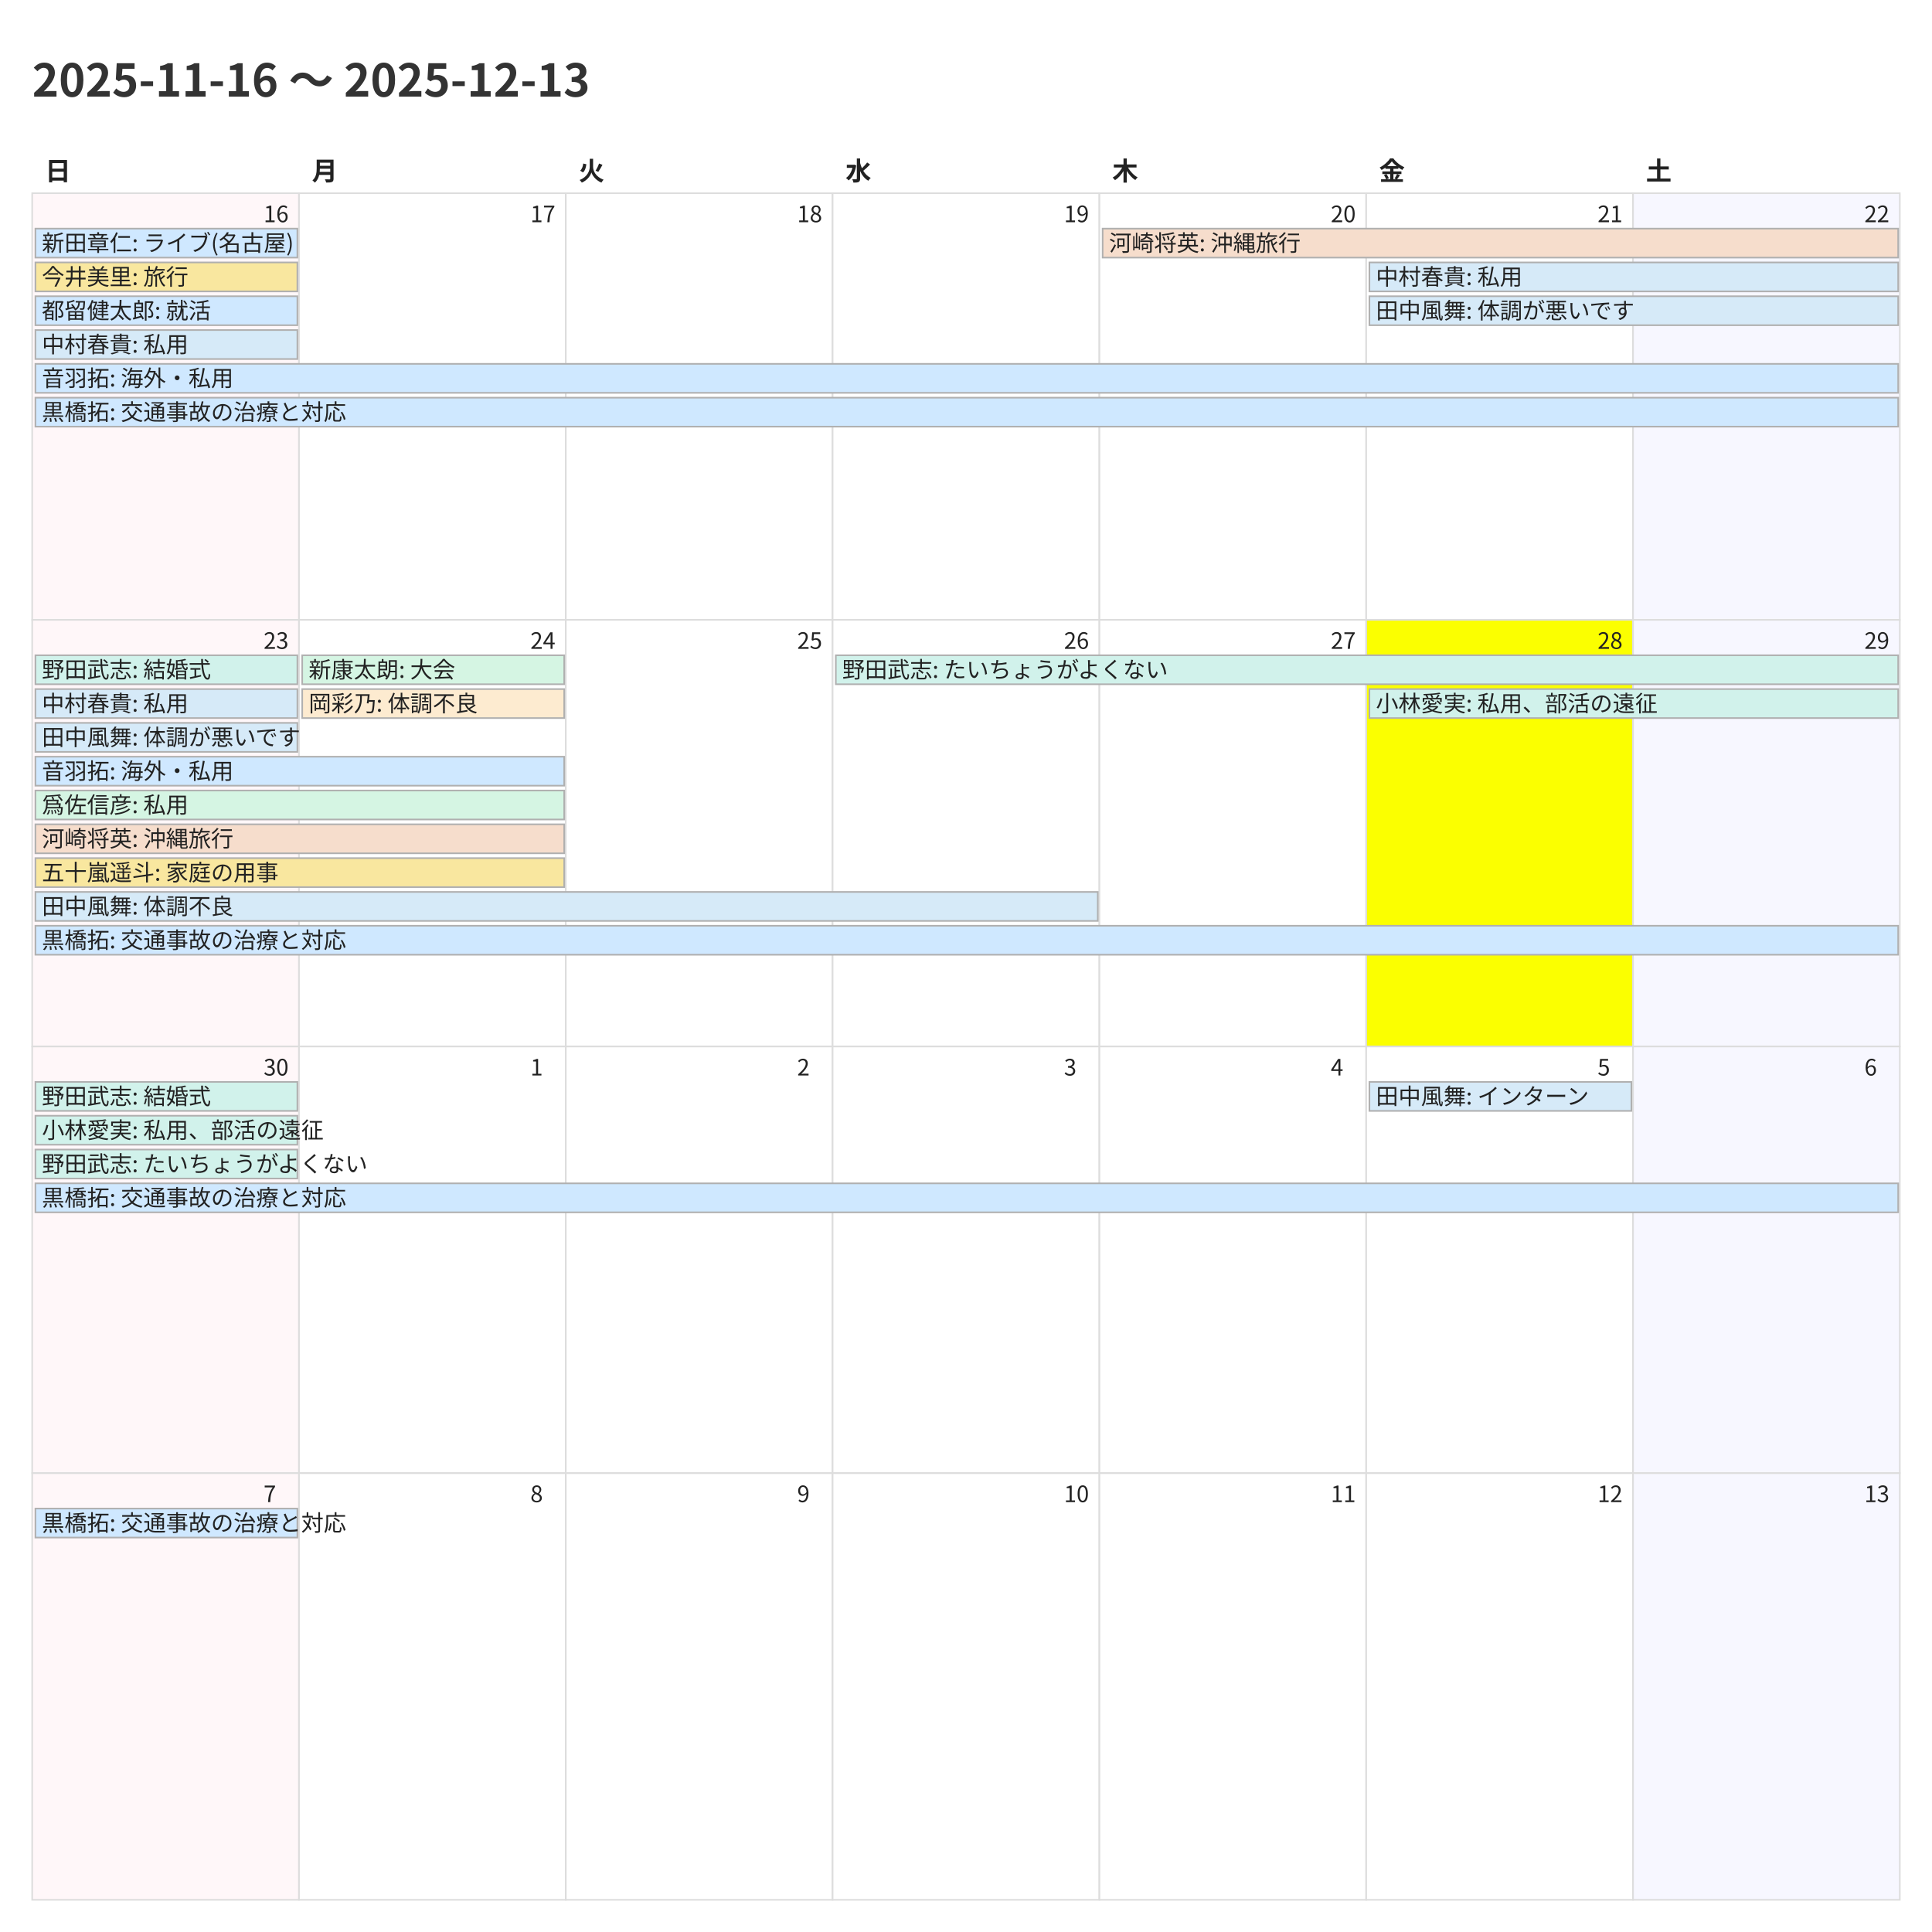
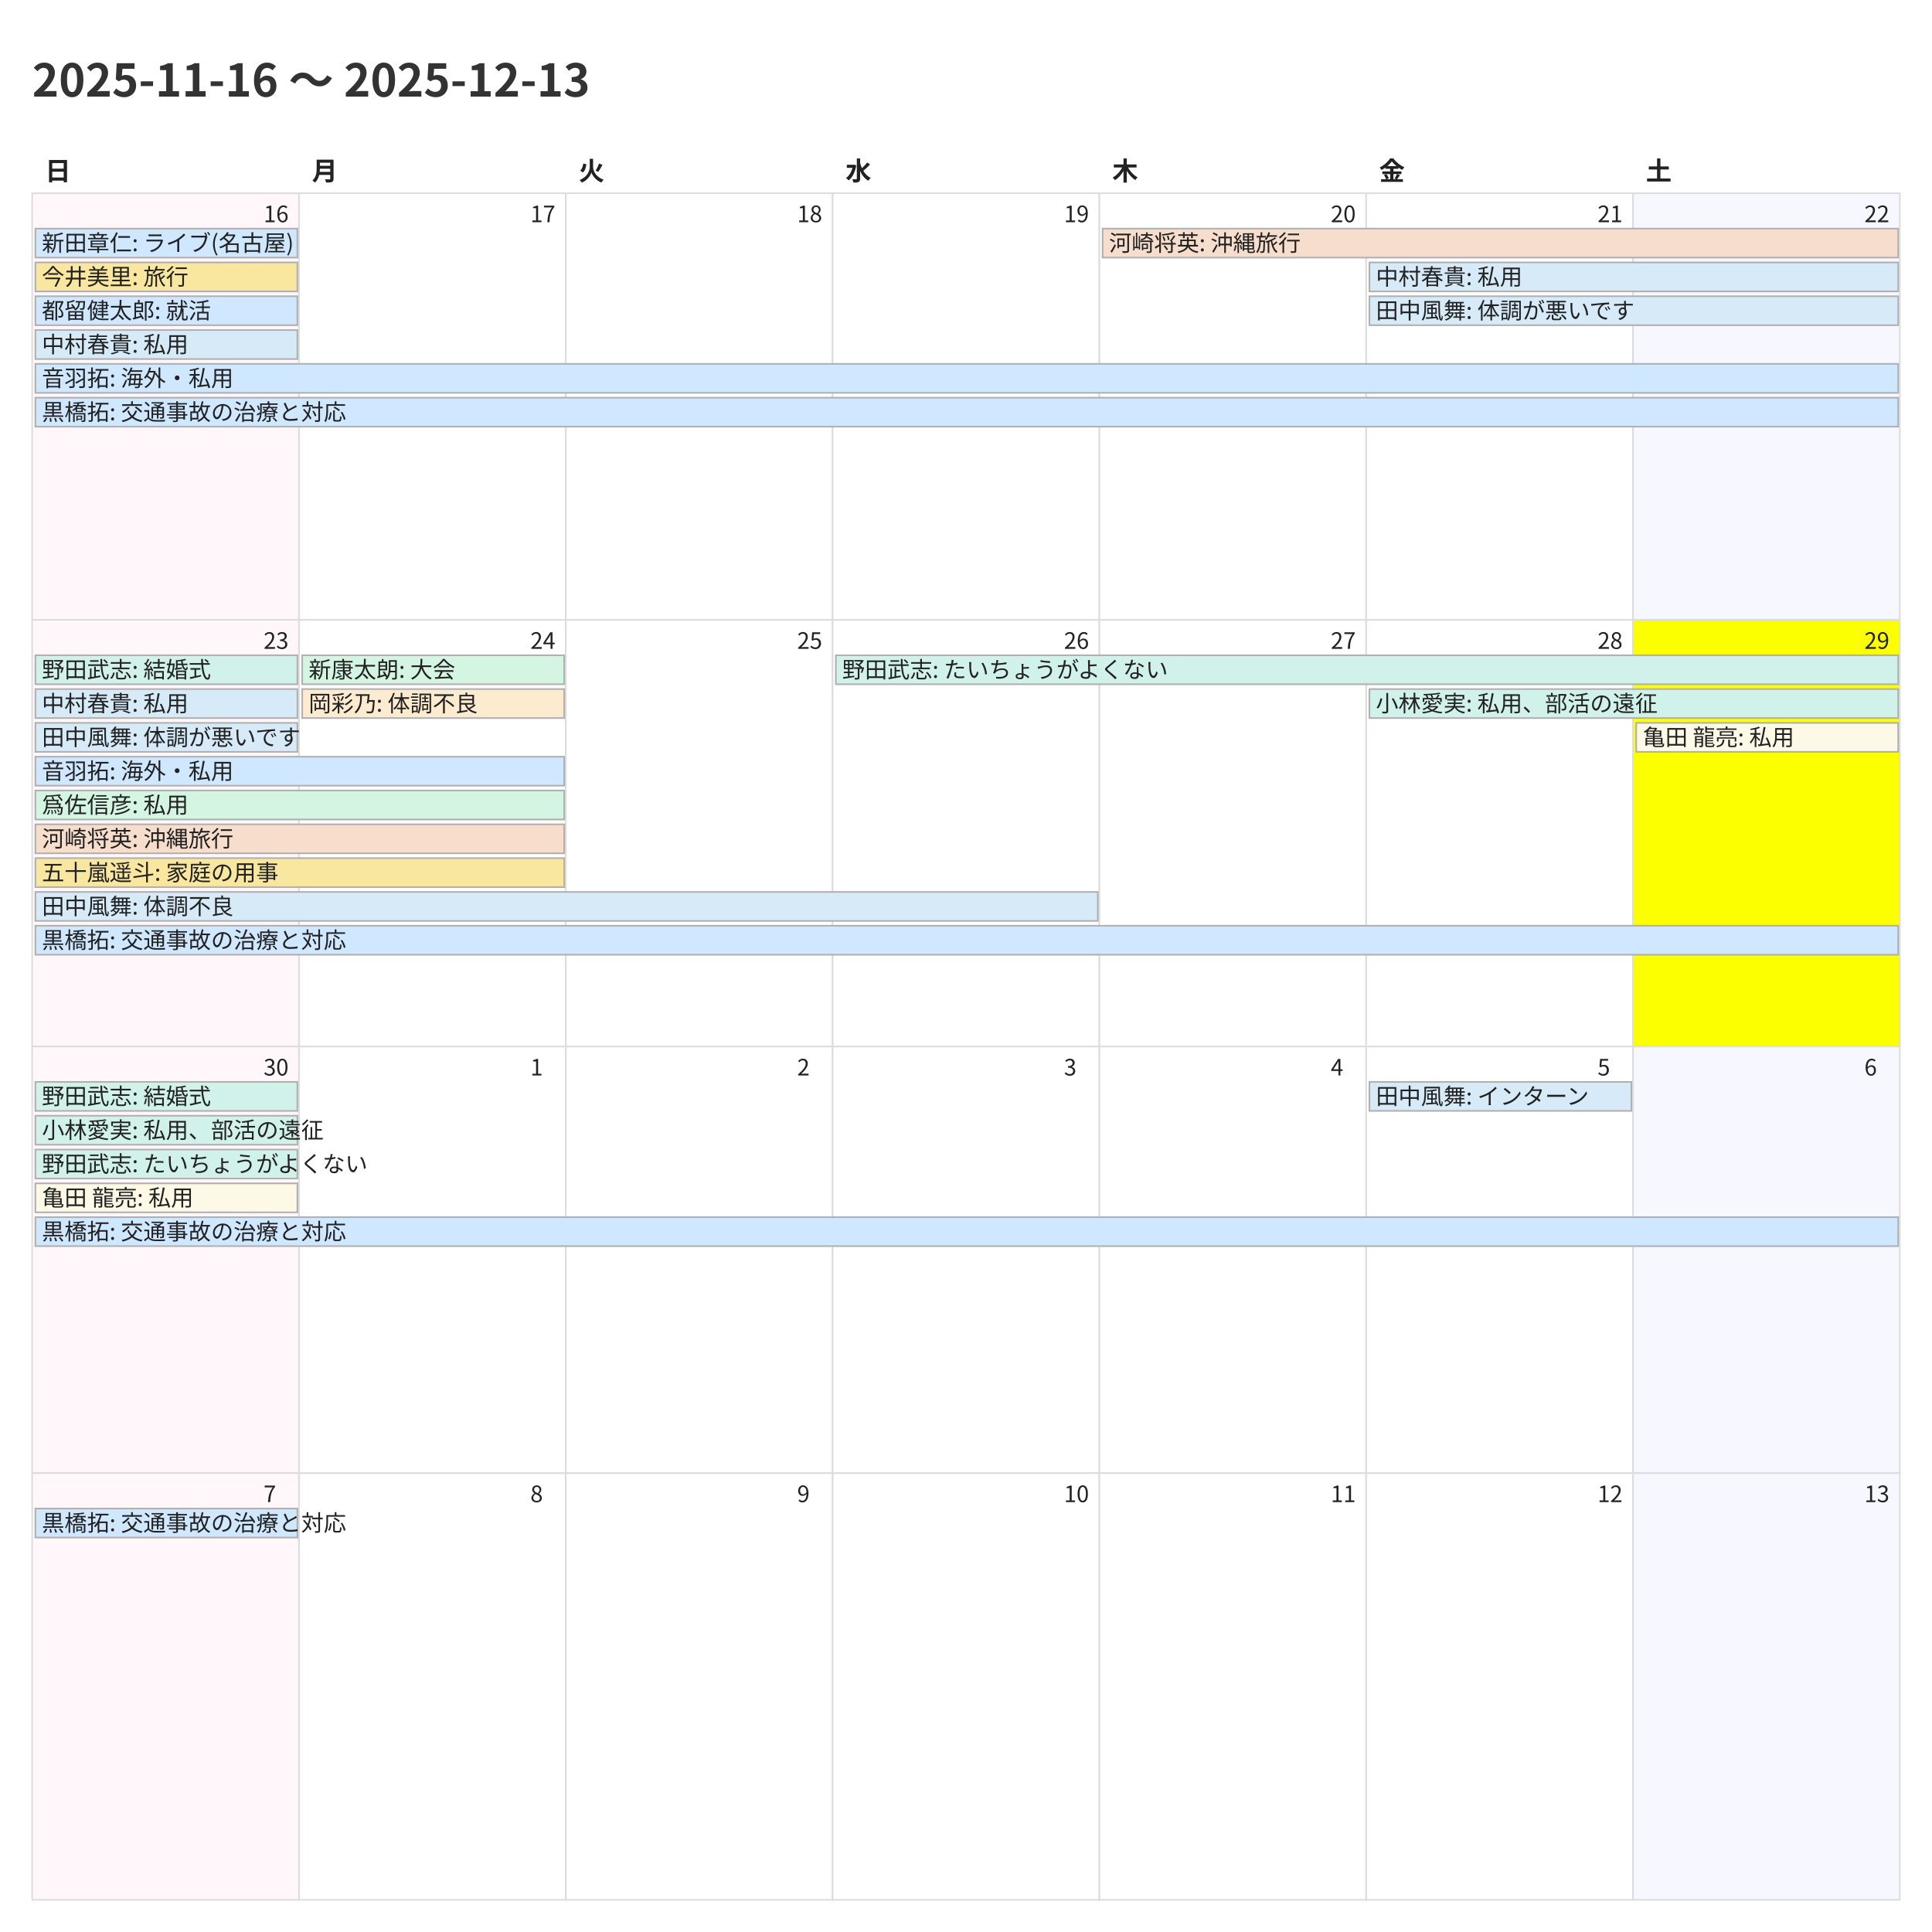
<svg xmlns="http://www.w3.org/2000/svg" width="1200" height="1200">
  <style>
    @charset "UTF-8";
    .title {
      font-family: "Noto Sans CJK JP","Noto Sans JP","IPAexGothic",
                   "Yu Gothic","Hiragino Kaku Gothic ProN",sans-serif;
      font-size: 28px; font-weight: 700; fill: #333;
    }
    .weekday, .day-number, .event {
      font-family: "Noto Sans CJK JP","Noto Sans JP","IPAexGothic",
                   "Yu Gothic","Hiragino Kaku Gothic ProN",sans-serif;
      fill: #222;
    }
    .weekday { font-size: 16px; font-weight: 600; }
    .day-number { font-size: 14px; }
    .event { font-size: 14px; }
    .cell { fill: #fff; stroke: #ddd; }
  </style>
  <rect x="0" y="0" width="1200" height="1200" fill="#fff" />
  <text class="title" x="20" y="60">2025-11-16 〜 2025-12-13</text>
  <text class="weekday" x="28.0" y="112">日</text>
  <text class="weekday" x="193.714" y="112">月</text>
  <text class="weekday" x="359.429" y="112">火</text>
  <text class="weekday" x="525.143" y="112">水</text>
  <text class="weekday" x="690.857" y="112">木</text>
  <text class="weekday" x="856.571" y="112">金</text>
  <text class="weekday" x="1022.286" y="112">土</text>
  <rect x="20.0" y="120.0" width="165.714" height="265.0" fill="#fff7f9" stroke="#ddd" />
  <text class="day-number" x="163.714" y="138.0">16</text>
  <rect x="185.714" y="120.0" width="165.714" height="265.0" fill="#ffffff" stroke="#ddd" />
  <text class="day-number" x="329.429" y="138.0">17</text>
  <rect x="351.429" y="120.0" width="165.714" height="265.0" fill="#ffffff" stroke="#ddd" />
  <text class="day-number" x="495.143" y="138.0">18</text>
  <rect x="517.143" y="120.0" width="165.714" height="265.0" fill="#ffffff" stroke="#ddd" />
  <text class="day-number" x="660.857" y="138.0">19</text>
  <rect x="682.857" y="120.0" width="165.714" height="265.0" fill="#ffffff" stroke="#ddd" />
  <text class="day-number" x="826.571" y="138.0">20</text>
  <rect x="848.571" y="120.0" width="165.714" height="265.0" fill="#ffffff" stroke="#ddd" />
  <text class="day-number" x="992.286" y="138.0">21</text>
  <rect x="1014.286" y="120.0" width="165.714" height="265.0" fill="#f7f7ff" stroke="#ddd" />
  <text class="day-number" x="1158.0" y="138.0">22</text>
  <rect x="20.0" y="385.0" width="165.714" height="265.0" fill="#fff7f9" stroke="#ddd" />
  <text class="day-number" x="163.714" y="403.0">23</text>
  <rect x="185.714" y="385.0" width="165.714" height="265.0" fill="#ffffff" stroke="#ddd" />
  <text class="day-number" x="329.429" y="403.0">24</text>
  <rect x="351.429" y="385.0" width="165.714" height="265.0" fill="#ffffff" stroke="#ddd" />
  <text class="day-number" x="495.143" y="403.0">25</text>
  <rect x="517.143" y="385.0" width="165.714" height="265.0" fill="#ffffff" stroke="#ddd" />
  <text class="day-number" x="660.857" y="403.0">26</text>
  <rect x="682.857" y="385.0" width="165.714" height="265.0" fill="#ffffff" stroke="#ddd" />
  <text class="day-number" x="826.571" y="403.0">27</text>
-   <rect x="848.571" y="385.0" width="165.714" height="265.0" fill="#fbff00" stroke="#ddd" />
+   <rect x="848.571" y="385.0" width="165.714" height="265.0" fill="#ffffff" stroke="#ddd" />
  <text class="day-number" x="992.286" y="403.0">28</text>
-   <rect x="1014.286" y="385.0" width="165.714" height="265.0" fill="#f7f7ff" stroke="#ddd" />
+   <rect x="1014.286" y="385.0" width="165.714" height="265.0" fill="#fbff00" stroke="#ddd" />
  <text class="day-number" x="1158.0" y="403.0">29</text>
  <rect x="20.0" y="650.0" width="165.714" height="265.0" fill="#fff7f9" stroke="#ddd" />
  <text class="day-number" x="163.714" y="668.0">30</text>
  <rect x="185.714" y="650.0" width="165.714" height="265.0" fill="#ffffff" stroke="#ddd" />
  <text class="day-number" x="329.429" y="668.0">1</text>
  <rect x="351.429" y="650.0" width="165.714" height="265.0" fill="#ffffff" stroke="#ddd" />
  <text class="day-number" x="495.143" y="668.0">2</text>
  <rect x="517.143" y="650.0" width="165.714" height="265.0" fill="#ffffff" stroke="#ddd" />
  <text class="day-number" x="660.857" y="668.0">3</text>
  <rect x="682.857" y="650.0" width="165.714" height="265.0" fill="#ffffff" stroke="#ddd" />
  <text class="day-number" x="826.571" y="668.0">4</text>
  <rect x="848.571" y="650.0" width="165.714" height="265.0" fill="#ffffff" stroke="#ddd" />
  <text class="day-number" x="992.286" y="668.0">5</text>
  <rect x="1014.286" y="650.0" width="165.714" height="265.0" fill="#f7f7ff" stroke="#ddd" />
  <text class="day-number" x="1158.0" y="668.0">6</text>
  <rect x="20.0" y="915.0" width="165.714" height="265.0" fill="#fff7f9" stroke="#ddd" />
  <text class="day-number" x="163.714" y="933.0">7</text>
  <rect x="185.714" y="915.0" width="165.714" height="265.0" fill="#ffffff" stroke="#ddd" />
  <text class="day-number" x="329.429" y="933.0">8</text>
  <rect x="351.429" y="915.0" width="165.714" height="265.0" fill="#ffffff" stroke="#ddd" />
  <text class="day-number" x="495.143" y="933.0">9</text>
  <rect x="517.143" y="915.0" width="165.714" height="265.0" fill="#ffffff" stroke="#ddd" />
  <text class="day-number" x="660.857" y="933.0">10</text>
  <rect x="682.857" y="915.0" width="165.714" height="265.0" fill="#ffffff" stroke="#ddd" />
  <text class="day-number" x="826.571" y="933.0">11</text>
  <rect x="848.571" y="915.0" width="165.714" height="265.0" fill="#ffffff" stroke="#ddd" />
  <text class="day-number" x="992.286" y="933.0">12</text>
  <rect x="1014.286" y="915.0" width="165.714" height="265.0" fill="#f7f7ff" stroke="#ddd" />
  <text class="day-number" x="1158.0" y="933.0">13</text>
  <rect x="22.0" y="142.0" width="162.714" height="18" fill="#cfe8ff" stroke="#b0b0b0" />
  <text class="event" x="26.0" y="156.0">新田章仁: ライブ(名古屋)</text>
  <rect x="22.0" y="163.0" width="162.714" height="18" fill="#f9e79f" stroke="#b0b0b0" />
  <text class="event" x="26.0" y="177.0">今井美里: 旅行</text>
  <rect x="22.0" y="184.0" width="162.714" height="18" fill="#cfe8ff" stroke="#b0b0b0" />
  <text class="event" x="26.0" y="198.0">都留健太郎: 就活</text>
  <rect x="22.0" y="205.0" width="162.714" height="18" fill="#d6eaf8" stroke="#b0b0b0" />
  <text class="event" x="26.0" y="219.0">中村春貴: 私用</text>
  <rect x="22.0" y="226.0" width="1157.0" height="18" fill="#cfe8ff" stroke="#b0b0b0" />
  <text class="event" x="26.0" y="240.0">音羽拓: 海外・私用</text>
  <rect x="22.0" y="247.0" width="1157.0" height="18" fill="#cfe8ff" stroke="#b0b0b0" />
  <text class="event" x="26.0" y="261.0">黒橋拓: 交通事故の治療と対応</text>
  <rect x="684.857" y="142.0" width="494.143" height="18" fill="#f6ddcc" stroke="#b0b0b0" />
  <text class="event" x="688.857" y="156.0">河崎将英: 沖縄旅行</text>
  <rect x="850.571" y="163.0" width="328.429" height="18" fill="#d6eaf8" stroke="#b0b0b0" />
  <text class="event" x="854.571" y="177.0">中村春貴: 私用</text>
  <rect x="850.571" y="184.0" width="328.429" height="18" fill="#d6eaf8" stroke="#b0b0b0" />
  <text class="event" x="854.571" y="198.0">田中風舞: 体調が悪いです</text>
  <rect x="22.0" y="407.0" width="162.714" height="18" fill="#d1f2eb" stroke="#b0b0b0" />
  <text class="event" x="26.0" y="421.0">野田武志: 結婚式</text>
  <rect x="22.0" y="428.0" width="162.714" height="18" fill="#d6eaf8" stroke="#b0b0b0" />
  <text class="event" x="26.0" y="442.0">中村春貴: 私用</text>
  <rect x="22.0" y="449.0" width="162.714" height="18" fill="#d6eaf8" stroke="#b0b0b0" />
  <text class="event" x="26.0" y="463.0">田中風舞: 体調が悪いです</text>
  <rect x="22.0" y="470.0" width="328.429" height="18" fill="#cfe8ff" stroke="#b0b0b0" />
  <text class="event" x="26.0" y="484.0">音羽拓: 海外・私用</text>
  <rect x="22.0" y="491.0" width="328.429" height="18" fill="#d5f5e3" stroke="#b0b0b0" />
  <text class="event" x="26.0" y="505.0">爲佐信彦: 私用</text>
  <rect x="22.0" y="512.0" width="328.429" height="18" fill="#f6ddcc" stroke="#b0b0b0" />
  <text class="event" x="26.0" y="526.0">河崎将英: 沖縄旅行</text>
  <rect x="22.0" y="533.0" width="328.429" height="18" fill="#f9e79f" stroke="#b0b0b0" />
  <text class="event" x="26.0" y="547.0">五十嵐遥斗: 家庭の用事</text>
  <rect x="22.0" y="554.0" width="659.857" height="18" fill="#d6eaf8" stroke="#b0b0b0" />
  <text class="event" x="26.0" y="568.0">田中風舞: 体調不良</text>
  <rect x="22.0" y="575.0" width="1157.0" height="18" fill="#cfe8ff" stroke="#b0b0b0" />
  <text class="event" x="26.0" y="589.0">黒橋拓: 交通事故の治療と対応</text>
  <rect x="187.714" y="407.0" width="162.714" height="18" fill="#d5f5e3" stroke="#b0b0b0" />
  <text class="event" x="191.714" y="421.0">新康太朗: 大会</text>
  <rect x="187.714" y="428.0" width="162.714" height="18" fill="#fdebd0" stroke="#b0b0b0" />
  <text class="event" x="191.714" y="442.0">岡彩乃: 体調不良</text>
  <rect x="519.143" y="407.0" width="659.857" height="18" fill="#d1f2eb" stroke="#b0b0b0" />
  <text class="event" x="523.143" y="421.0">野田武志: たいちょうがよくない</text>
  <rect x="850.571" y="428.0" width="328.429" height="18" fill="#d1f2eb" stroke="#b0b0b0" />
  <text class="event" x="854.571" y="442.0">小林愛実: 私用、部活の遠征</text>
+   <rect x="1016.286" y="449.0" width="162.714" height="18" fill="#fef9e7" stroke="#b0b0b0" />
+   <text class="event" x="1020.286" y="463.0">亀田 龍亮: 私用</text>
  <rect x="22.0" y="672.0" width="162.714" height="18" fill="#d1f2eb" stroke="#b0b0b0" />
  <text class="event" x="26.0" y="686.0">野田武志: 結婚式</text>
  <rect x="22.0" y="693.0" width="162.714" height="18" fill="#d1f2eb" stroke="#b0b0b0" />
  <text class="event" x="26.0" y="707.0">小林愛実: 私用、部活の遠征</text>
  <rect x="22.0" y="714.0" width="162.714" height="18" fill="#d1f2eb" stroke="#b0b0b0" />
  <text class="event" x="26.0" y="728.0">野田武志: たいちょうがよくない</text>
-   <rect x="22.0" y="735.0" width="1157.0" height="18" fill="#cfe8ff" stroke="#b0b0b0" />
-   <text class="event" x="26.0" y="749.0">黒橋拓: 交通事故の治療と対応</text>
+   <rect x="22.0" y="735.0" width="162.714" height="18" fill="#fef9e7" stroke="#b0b0b0" />
+   <text class="event" x="26.0" y="749.0">亀田 龍亮: 私用</text>
+   <rect x="22.0" y="756.0" width="1157.0" height="18" fill="#cfe8ff" stroke="#b0b0b0" />
+   <text class="event" x="26.0" y="770.0">黒橋拓: 交通事故の治療と対応</text>
  <rect x="850.571" y="672.0" width="162.714" height="18" fill="#d6eaf8" stroke="#b0b0b0" />
  <text class="event" x="854.571" y="686.0">田中風舞: インターン</text>
  <rect x="22.0" y="937.0" width="162.714" height="18" fill="#cfe8ff" stroke="#b0b0b0" />
  <text class="event" x="26.0" y="951.0">黒橋拓: 交通事故の治療と対応</text>
</svg>
